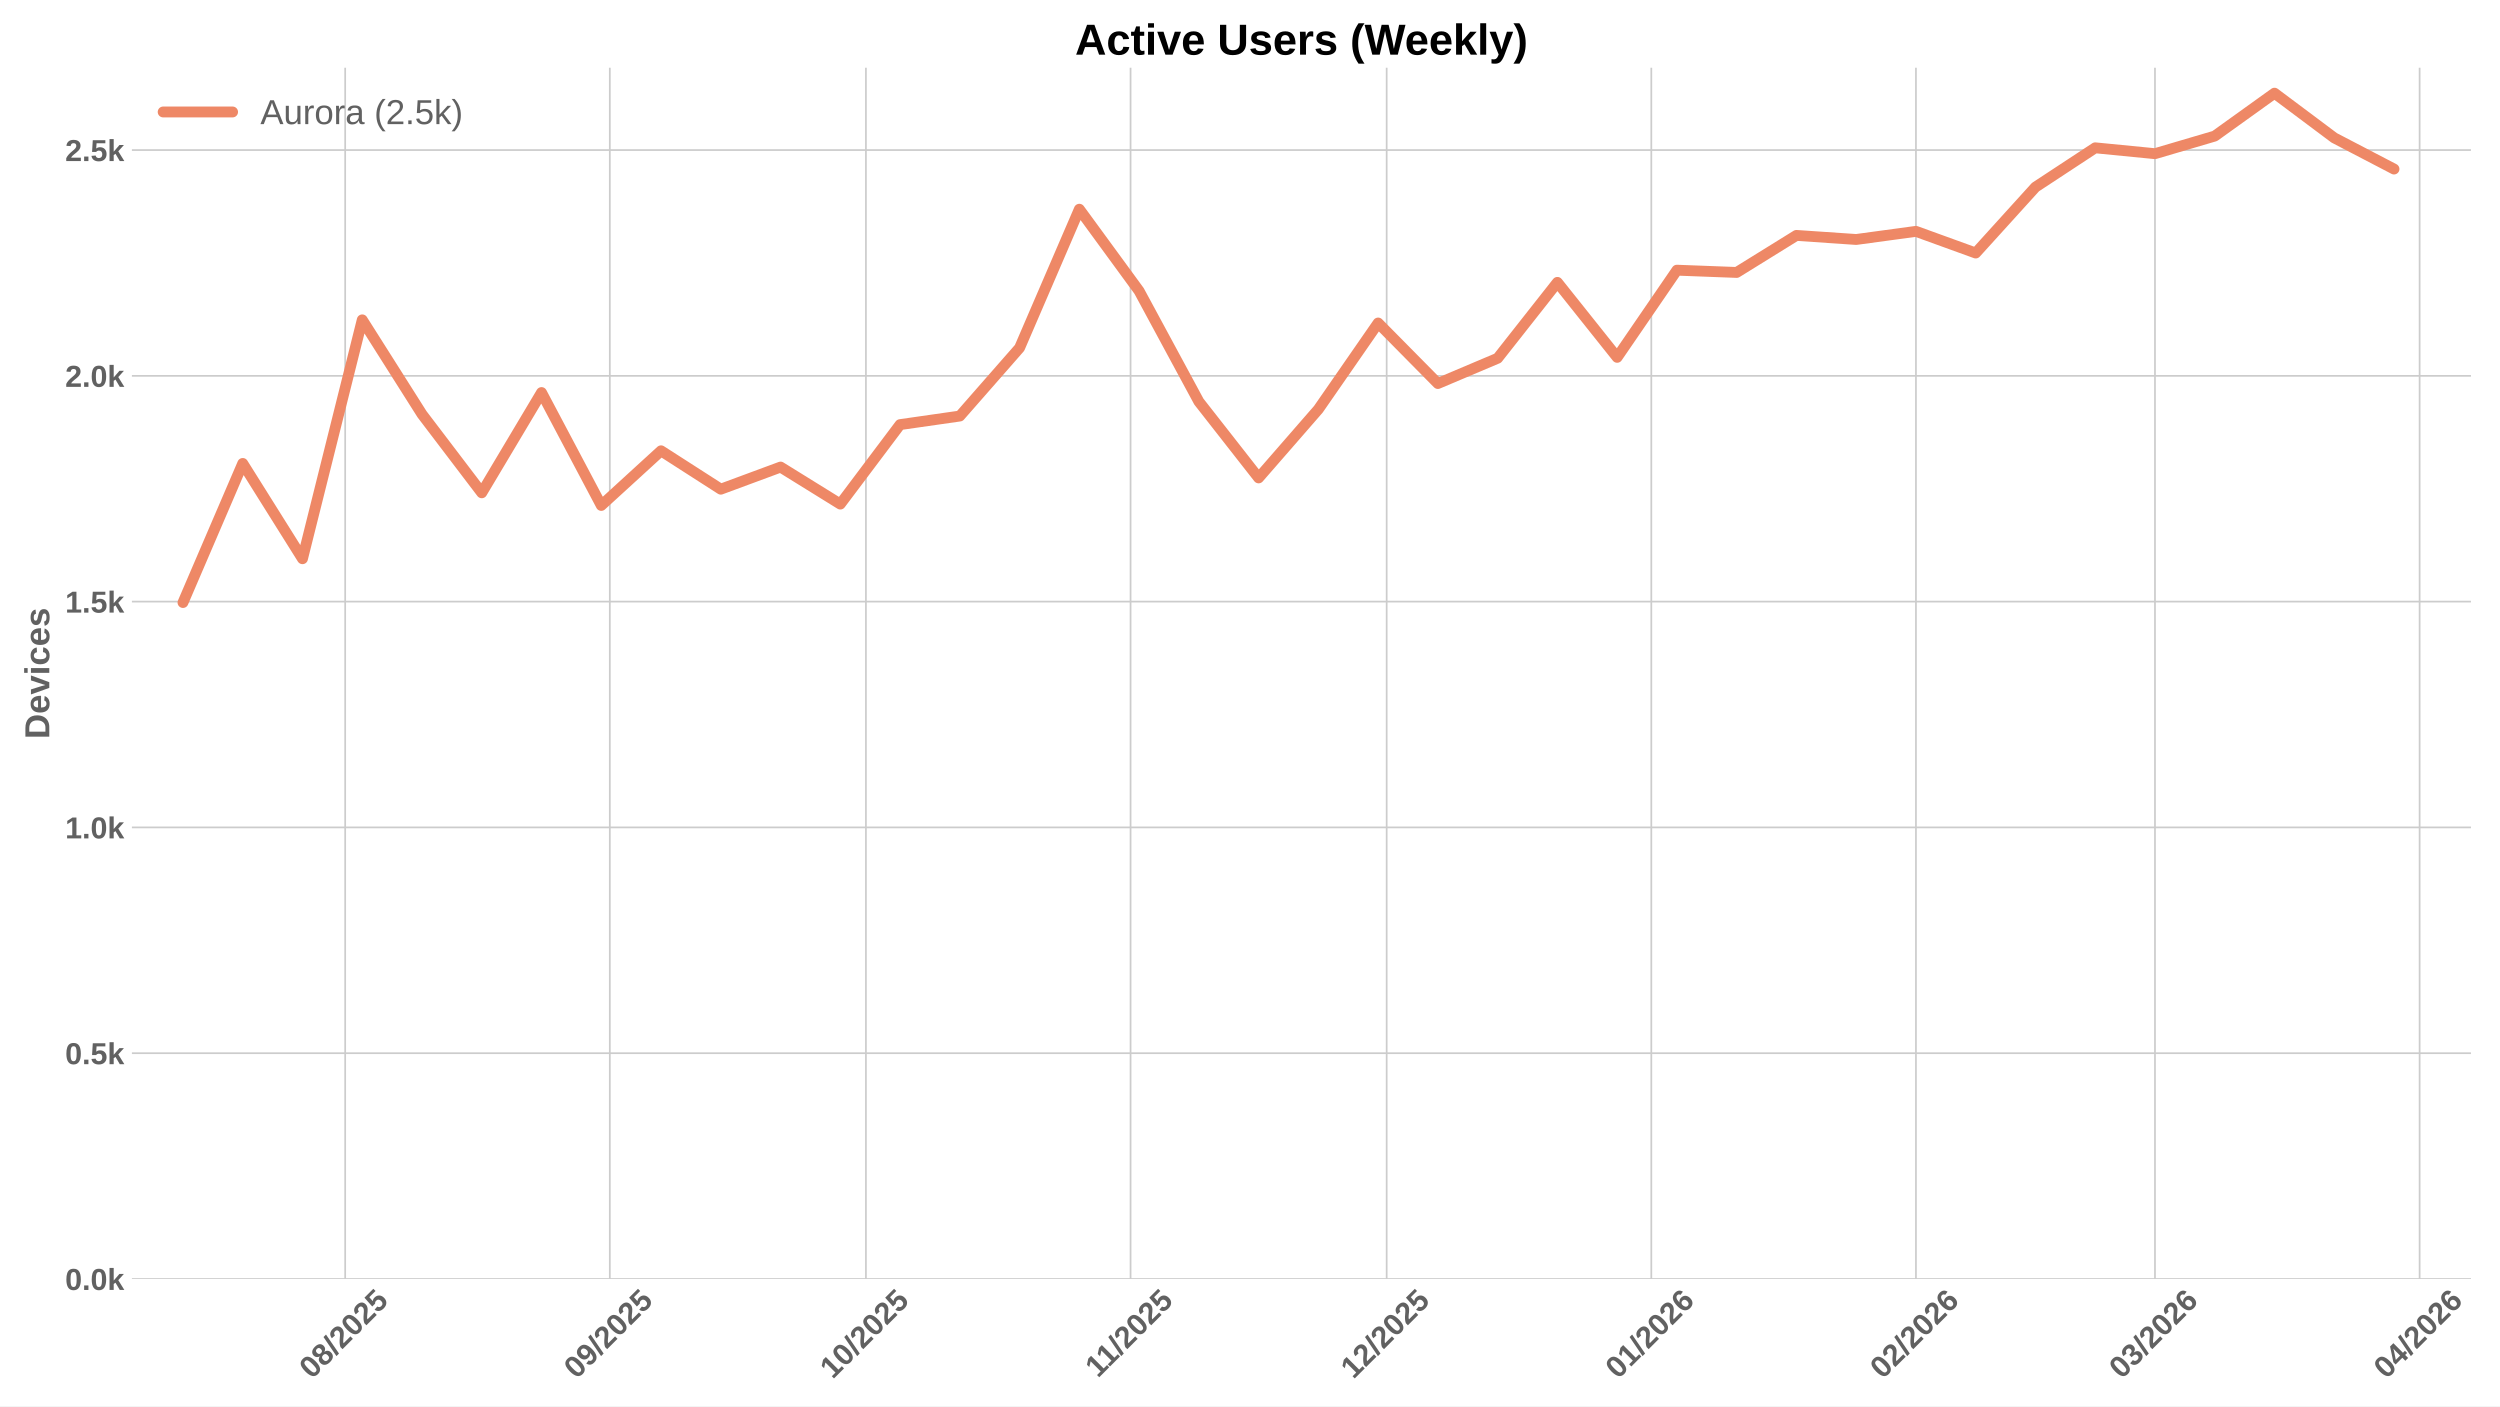
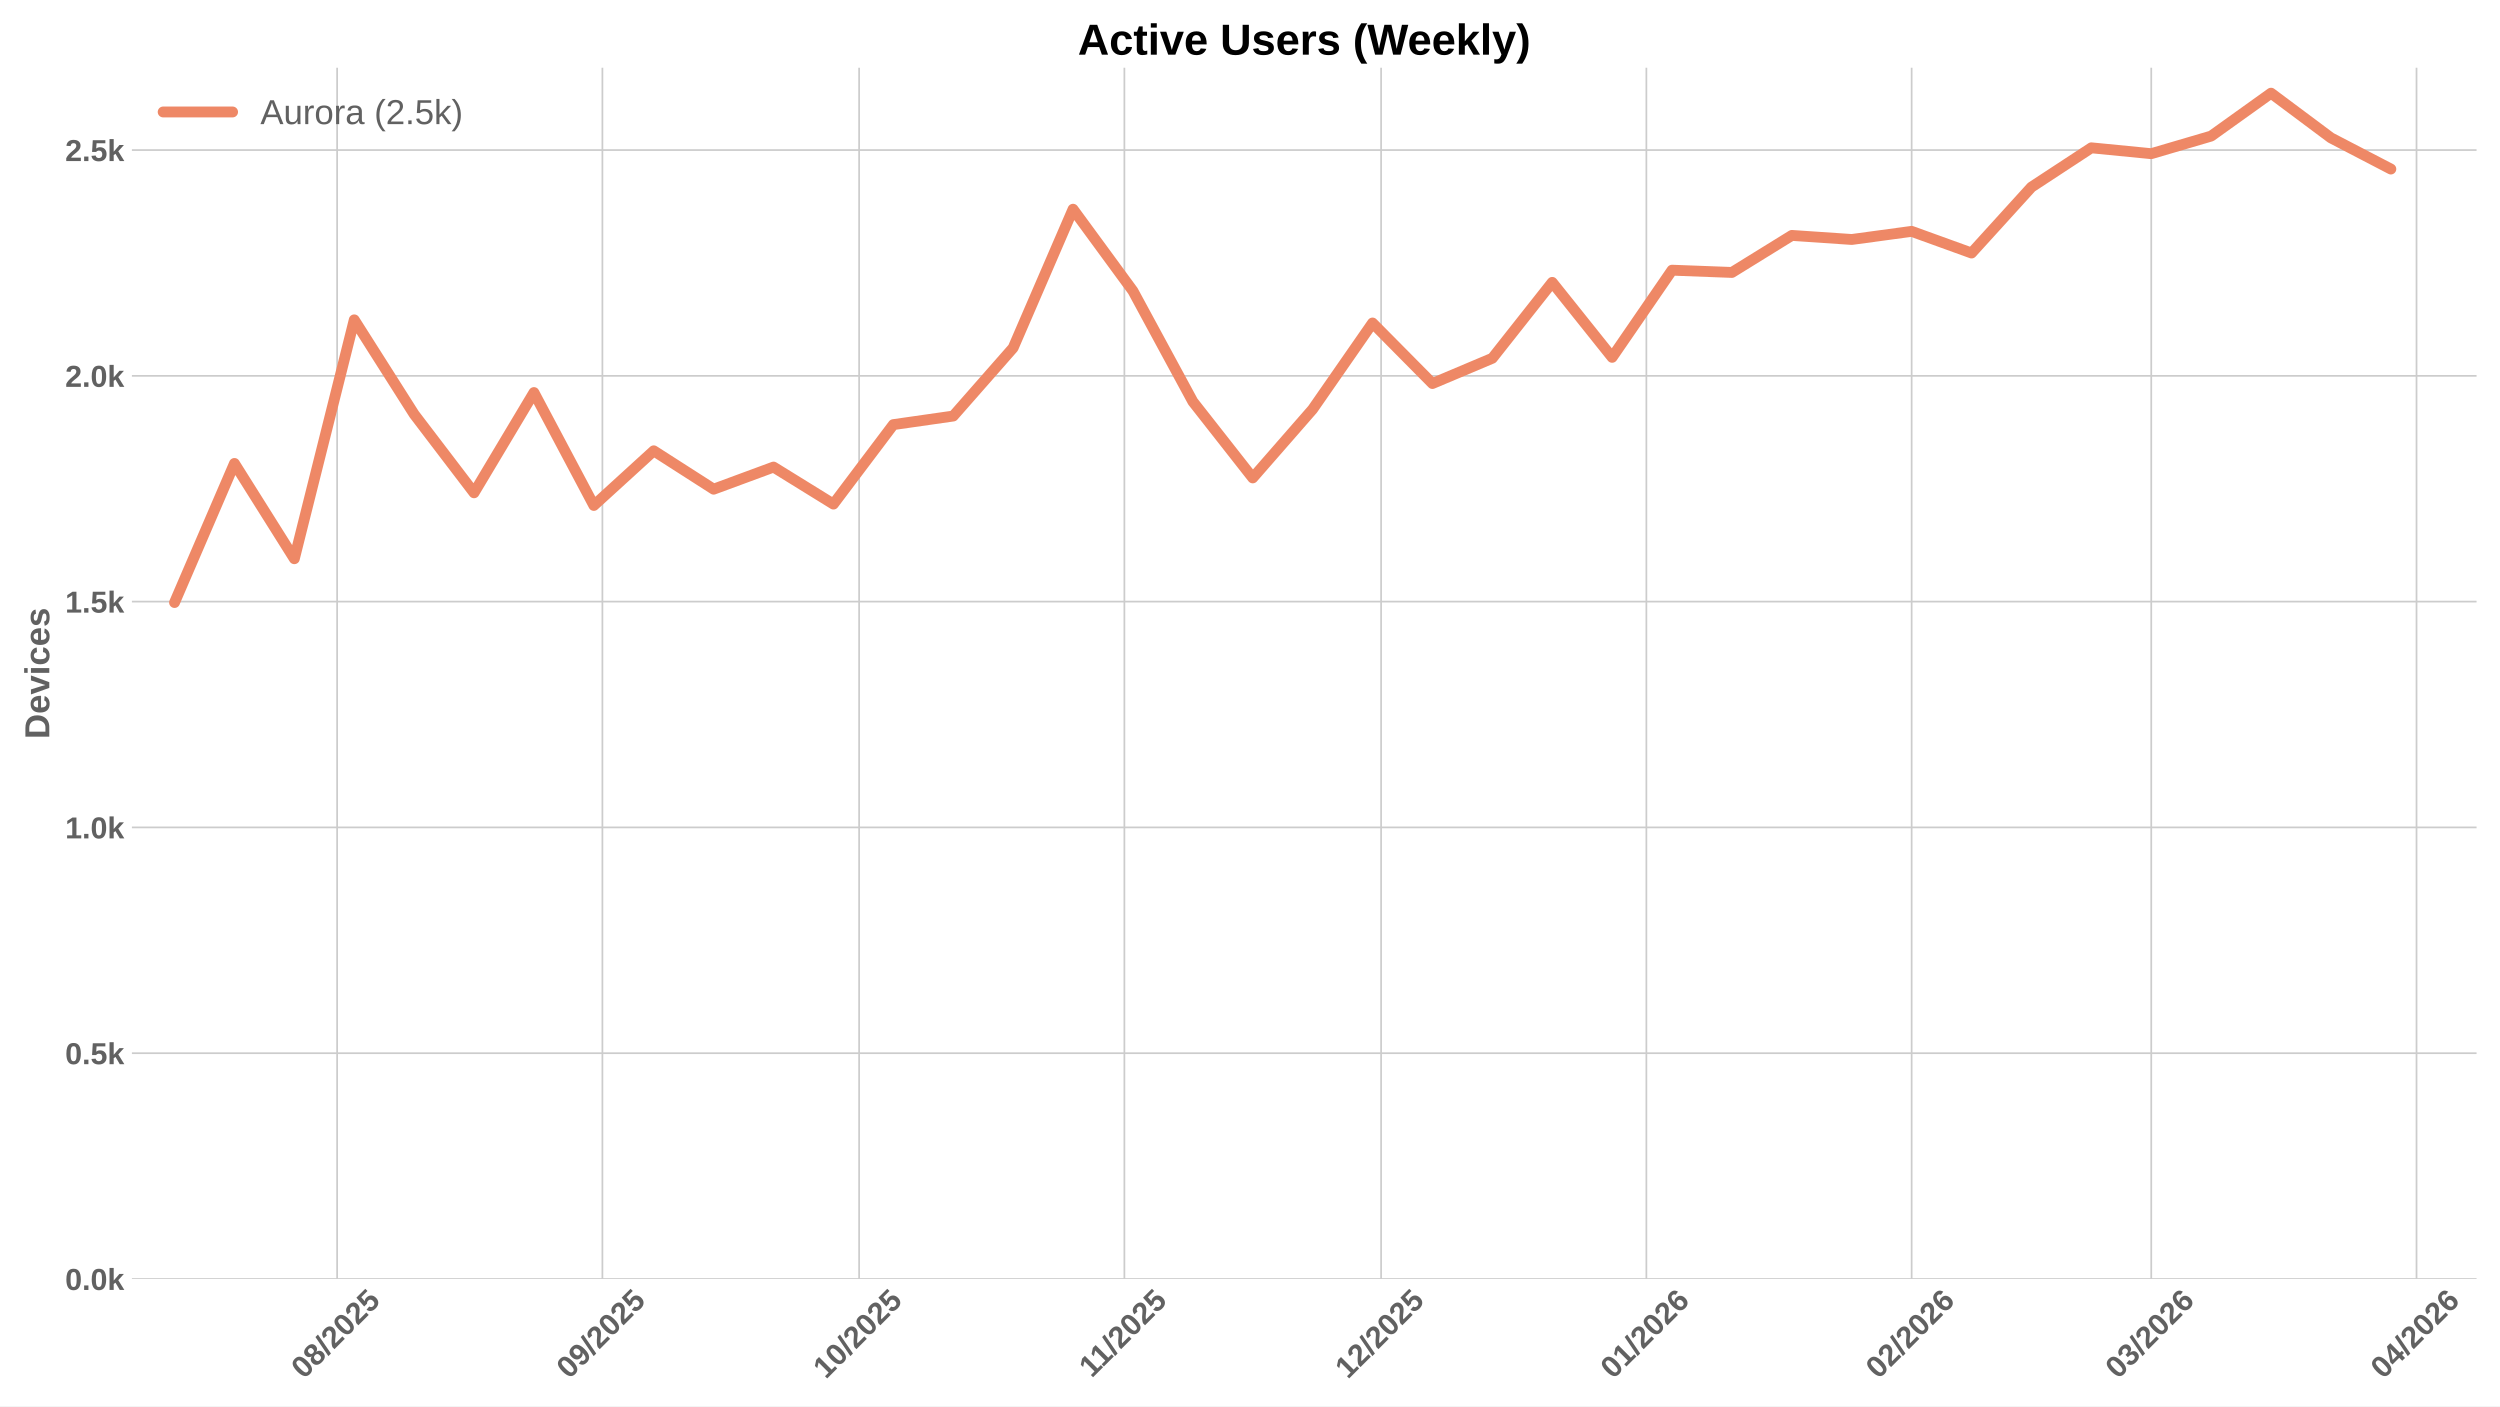
<svg xmlns="http://www.w3.org/2000/svg" xmlns:xlink="http://www.w3.org/1999/xlink" width="1152pt" height="648pt" viewBox="0 0 1152 648" version="1.1">
  <defs>
    <style type="text/css">*{stroke-linejoin: round; stroke-linecap: butt}</style>
  </defs>
  <g id="figure_1">
    <g id="patch_1">
      <path d="M 0 648  L 1152 648  L 1152 0  L 0 0  z " style="fill: #ffffff" />
    </g>
    <g id="axes_1">
      <g id="patch_2">
-         <path d="M 60.78 589.343  L 1138.626 589.343  L 1138.626 31.2  L 60.78 31.2  z " style="fill: #ffffff" />
+         <path d="M 60.78 589.343  L 1141.2 589.343  L 1141.2 31.2  L 60.78 31.2  z " style="fill: #ffffff" />
      </g>
      <g id="matplotlib.axis_1">
        <g id="xtick_1">
          <g id="line2d_1">
-             <path d="M 159.058 589.343  L 159.058 31.2  " clip-path="url(#p9524b7e667)" style="fill: none; stroke: #cccccc; stroke-width: 0.8; stroke-linecap: round" />
+             <path d="M 155.348 589.343  L 155.348 31.2  " clip-path="url(#p1c4b720286)" style="fill: none; stroke: #cccccc; stroke-width: 0.8; stroke-linecap: round" />
          </g>
          <g id="line2d_2" />
          <g id="text_1">
-             <g style="fill: #616161" transform="translate(143.7278 635.7977) rotate(-45) scale(0.14 -0.14)">
+             <g style="fill: #616161" transform="translate(140.0175 635.7977) rotate(-45) scale(0.14 -0.14)">
              <defs>
                <path id="LiberationSans-Bold-30" d="M 3297 2203  Q 3297 1088 2914 512  Q 2531 -63 1766 -63  Q 253 -63 253 2203  Q 253 2994 418 3494  Q 584 3994 915 4231  Q 1247 4469 1791 4469  Q 2572 4469 2934 3903  Q 3297 3338 3297 2203  z M 2416 2203  Q 2416 2813 2356 3150  Q 2297 3488 2165 3634  Q 2034 3781 1784 3781  Q 1519 3781 1383 3632  Q 1247 3484 1189 3148  Q 1131 2813 1131 2203  Q 1131 1600 1192 1261  Q 1253 922 1386 775  Q 1519 628 1772 628  Q 2022 628 2158 783  Q 2294 938 2355 1278  Q 2416 1619 2416 2203  z " transform="scale(0.015625)" />
                <path id="LiberationSans-Bold-38" d="M 3363 1241  Q 3363 622 2953 279  Q 2544 -63 1784 -63  Q 1031 -63 617 278  Q 203 619 203 1234  Q 203 1656 447 1945  Q 691 2234 1100 2303  L 1100 2316  Q 744 2394 525 2669  Q 306 2944 306 3303  Q 306 3844 689 4156  Q 1072 4469 1772 4469  Q 2488 4469 2870 4164  Q 3253 3859 3253 3297  Q 3253 2938 3036 2666  Q 2819 2394 2453 2322  L 2453 2309  Q 2878 2241 3120 1961  Q 3363 1681 3363 1241  z M 2350 3250  Q 2350 3563 2206 3708  Q 2063 3853 1772 3853  Q 1203 3853 1203 3250  Q 1203 2619 1778 2619  Q 2066 2619 2208 2766  Q 2350 2913 2350 3250  z M 2453 1313  Q 2453 2003 1766 2003  Q 1447 2003 1276 1822  Q 1106 1641 1106 1300  Q 1106 913 1275 734  Q 1444 556 1791 556  Q 2131 556 2292 734  Q 2453 913 2453 1313  z " transform="scale(0.015625)" />
                <path id="LiberationSans-Bold-2f" d="M 63 -128  L 972 4638  L 1716 4638  L 822 -128  L 63 -128  z " transform="scale(0.015625)" />
                <path id="LiberationSans-Bold-32" d="M 222 0  L 222 609  Q 394 988 711 1347  Q 1028 1706 1509 2097  Q 1972 2472 2158 2715  Q 2344 2959 2344 3194  Q 2344 3769 1766 3769  Q 1484 3769 1336 3617  Q 1188 3466 1144 3163  L 259 3213  Q 334 3825 717 4147  Q 1100 4469 1759 4469  Q 2472 4469 2853 4144  Q 3234 3819 3234 3231  Q 3234 2922 3112 2672  Q 2991 2422 2800 2211  Q 2609 2000 2376 1815  Q 2144 1631 1925 1456  Q 1706 1281 1526 1103  Q 1347 925 1259 722  L 3303 722  L 3303 0  L 222 0  z " transform="scale(0.015625)" />
                <path id="LiberationSans-Bold-35" d="M 3381 1466  Q 3381 766 2945 351  Q 2509 -63 1750 -63  Q 1088 -63 689 235  Q 291 534 197 1100  L 1075 1172  Q 1144 891 1319 762  Q 1494 634 1759 634  Q 2088 634 2283 843  Q 2478 1053 2478 1447  Q 2478 1794 2293 2001  Q 2109 2209 1778 2209  Q 1413 2209 1181 1925  L 325 1925  L 478 4403  L 3125 4403  L 3125 3750  L 1275 3750  L 1203 2638  Q 1522 2919 2000 2919  Q 2628 2919 3004 2528  Q 3381 2138 3381 1466  z " transform="scale(0.015625)" />
              </defs>
              <use xlink:href="#LiberationSans-Bold-30" />
              <use xlink:href="#LiberationSans-Bold-38" transform="translate(55.61523 0)" />
              <use xlink:href="#LiberationSans-Bold-2f" transform="translate(111.2305 0)" />
              <use xlink:href="#LiberationSans-Bold-32" transform="translate(139.0137 0)" />
              <use xlink:href="#LiberationSans-Bold-30" transform="translate(194.6289 0)" />
              <use xlink:href="#LiberationSans-Bold-32" transform="translate(250.2441 0)" />
              <use xlink:href="#LiberationSans-Bold-35" transform="translate(305.8594 0)" />
            </g>
          </g>
        </g>
        <g id="xtick_2">
          <g id="line2d_3">
-             <path d="M 281.004 589.343  L 281.004 31.2  " clip-path="url(#p9524b7e667)" style="fill: none; stroke: #cccccc; stroke-width: 0.8; stroke-linecap: round" />
+             <path d="M 277.585 589.343  L 277.585 31.2  " clip-path="url(#p1c4b720286)" style="fill: none; stroke: #cccccc; stroke-width: 0.8; stroke-linecap: round" />
          </g>
          <g id="line2d_4" />
          <g id="text_2">
-             <g style="fill: #616161" transform="translate(265.6739 635.7977) rotate(-45) scale(0.14 -0.14)">
+             <g style="fill: #616161" transform="translate(262.2548 635.7977) rotate(-45) scale(0.14 -0.14)">
              <defs>
                <path id="LiberationSans-Bold-39" d="M 3322 2272  Q 3322 1100 2894 518  Q 2466 -63 1678 -63  Q 1097 -63 767 185  Q 438 434 300 972  L 1125 1088  Q 1247 628 1688 628  Q 2056 628 2254 981  Q 2453 1334 2459 2028  Q 2341 1794 2070 1661  Q 1800 1528 1488 1528  Q 906 1528 564 1923  Q 222 2319 222 2994  Q 222 3688 623 4078  Q 1025 4469 1759 4469  Q 2550 4469 2936 3920  Q 3322 3372 3322 2272  z M 2394 2888  Q 2394 3297 2214 3539  Q 2034 3781 1738 3781  Q 1447 3781 1280 3570  Q 1113 3359 1113 2988  Q 1113 2622 1278 2401  Q 1444 2181 1741 2181  Q 2022 2181 2208 2373  Q 2394 2566 2394 2888  z " transform="scale(0.015625)" />
              </defs>
              <use xlink:href="#LiberationSans-Bold-30" />
              <use xlink:href="#LiberationSans-Bold-39" transform="translate(55.61523 0)" />
              <use xlink:href="#LiberationSans-Bold-2f" transform="translate(111.2305 0)" />
              <use xlink:href="#LiberationSans-Bold-32" transform="translate(139.0137 0)" />
              <use xlink:href="#LiberationSans-Bold-30" transform="translate(194.6289 0)" />
              <use xlink:href="#LiberationSans-Bold-32" transform="translate(250.2441 0)" />
              <use xlink:href="#LiberationSans-Bold-35" transform="translate(305.8594 0)" />
            </g>
          </g>
        </g>
        <g id="xtick_3">
          <g id="line2d_5">
-             <path d="M 399.017 589.343  L 399.017 31.2  " clip-path="url(#p9524b7e667)" style="fill: none; stroke: #cccccc; stroke-width: 0.8; stroke-linecap: round" />
+             <path d="M 395.879 589.343  L 395.879 31.2  " clip-path="url(#p1c4b720286)" style="fill: none; stroke: #cccccc; stroke-width: 0.8; stroke-linecap: round" />
          </g>
          <g id="line2d_6" />
          <g id="text_3">
-             <g style="fill: #616161" transform="translate(383.6863 635.7977) rotate(-45) scale(0.14 -0.14)">
+             <g style="fill: #616161" transform="translate(380.5489 635.7977) rotate(-45) scale(0.14 -0.14)">
              <defs>
                <path id="LiberationSans-Bold-31" d="M 403 0  L 403 653  L 1494 653  L 1494 3656  L 438 2997  L 438 3688  L 1541 4403  L 2372 4403  L 2372 653  L 3381 653  L 3381 0  L 403 0  z " transform="scale(0.015625)" />
              </defs>
              <use xlink:href="#LiberationSans-Bold-31" />
              <use xlink:href="#LiberationSans-Bold-30" transform="translate(55.61523 0)" />
              <use xlink:href="#LiberationSans-Bold-2f" transform="translate(111.2305 0)" />
              <use xlink:href="#LiberationSans-Bold-32" transform="translate(139.0137 0)" />
              <use xlink:href="#LiberationSans-Bold-30" transform="translate(194.6289 0)" />
              <use xlink:href="#LiberationSans-Bold-32" transform="translate(250.2441 0)" />
              <use xlink:href="#LiberationSans-Bold-35" transform="translate(305.8594 0)" />
            </g>
          </g>
        </g>
        <g id="xtick_4">
          <g id="line2d_7">
-             <path d="M 520.963 589.343  L 520.963 31.2  " clip-path="url(#p9524b7e667)" style="fill: none; stroke: #cccccc; stroke-width: 0.8; stroke-linecap: round" />
+             <path d="M 518.117 589.343  L 518.117 31.2  " clip-path="url(#p1c4b720286)" style="fill: none; stroke: #cccccc; stroke-width: 0.8; stroke-linecap: round" />
          </g>
          <g id="line2d_8" />
          <g id="text_4">
-             <g style="fill: #616161" transform="translate(505.9046 635.2532) rotate(-45) scale(0.14 -0.14)">
+             <g style="fill: #616161" transform="translate(503.0585 635.2532) rotate(-45) scale(0.14 -0.14)">
              <use xlink:href="#LiberationSans-Bold-31" />
              <use xlink:href="#LiberationSans-Bold-31" transform="translate(50.11523 0)" />
              <use xlink:href="#LiberationSans-Bold-2f" transform="translate(105.7305 0)" />
              <use xlink:href="#LiberationSans-Bold-32" transform="translate(133.5137 0)" />
              <use xlink:href="#LiberationSans-Bold-30" transform="translate(189.1289 0)" />
              <use xlink:href="#LiberationSans-Bold-32" transform="translate(244.7441 0)" />
              <use xlink:href="#LiberationSans-Bold-35" transform="translate(300.3594 0)" />
            </g>
          </g>
        </g>
        <g id="xtick_5">
          <g id="line2d_9">
-             <path d="M 638.975 589.343  L 638.975 31.2  " clip-path="url(#p9524b7e667)" style="fill: none; stroke: #cccccc; stroke-width: 0.8; stroke-linecap: round" />
+             <path d="M 636.411 589.343  L 636.411 31.2  " clip-path="url(#p1c4b720286)" style="fill: none; stroke: #cccccc; stroke-width: 0.8; stroke-linecap: round" />
          </g>
          <g id="line2d_10" />
          <g id="text_5">
-             <g style="fill: #616161" transform="translate(623.6447 635.7977) rotate(-45) scale(0.14 -0.14)">
+             <g style="fill: #616161" transform="translate(621.0804 635.7977) rotate(-45) scale(0.14 -0.14)">
              <use xlink:href="#LiberationSans-Bold-31" />
              <use xlink:href="#LiberationSans-Bold-32" transform="translate(55.61523 0)" />
              <use xlink:href="#LiberationSans-Bold-2f" transform="translate(111.2305 0)" />
              <use xlink:href="#LiberationSans-Bold-32" transform="translate(139.0137 0)" />
              <use xlink:href="#LiberationSans-Bold-30" transform="translate(194.6289 0)" />
              <use xlink:href="#LiberationSans-Bold-32" transform="translate(250.2441 0)" />
              <use xlink:href="#LiberationSans-Bold-35" transform="translate(305.8594 0)" />
            </g>
          </g>
        </g>
        <g id="xtick_6">
          <g id="line2d_11">
-             <path d="M 760.921 589.343  L 760.921 31.2  " clip-path="url(#p9524b7e667)" style="fill: none; stroke: #cccccc; stroke-width: 0.8; stroke-linecap: round" />
+             <path d="M 758.648 589.343  L 758.648 31.2  " clip-path="url(#p1c4b720286)" style="fill: none; stroke: #cccccc; stroke-width: 0.8; stroke-linecap: round" />
          </g>
          <g id="line2d_12" />
          <g id="text_6">
-             <g style="fill: #616161" transform="translate(745.5909 635.7977) rotate(-45) scale(0.14 -0.14)">
+             <g style="fill: #616161" transform="translate(743.3177 635.7977) rotate(-45) scale(0.14 -0.14)">
              <defs>
                <path id="LiberationSans-Bold-36" d="M 3328 1441  Q 3328 738 2934 337  Q 2541 -63 1847 -63  Q 1069 -63 651 482  Q 234 1028 234 2100  Q 234 3278 657 3873  Q 1081 4469 1869 4469  Q 2428 4469 2751 4222  Q 3075 3975 3209 3456  L 2381 3341  Q 2263 3775 1850 3775  Q 1497 3775 1295 3422  Q 1094 3069 1094 2350  Q 1234 2584 1484 2709  Q 1734 2834 2050 2834  Q 2641 2834 2984 2459  Q 3328 2084 3328 1441  z M 2447 1416  Q 2447 1791 2273 1989  Q 2100 2188 1797 2188  Q 1506 2188 1331 2002  Q 1156 1816 1156 1509  Q 1156 1125 1339 873  Q 1522 622 1819 622  Q 2116 622 2281 833  Q 2447 1044 2447 1416  z " transform="scale(0.015625)" />
              </defs>
              <use xlink:href="#LiberationSans-Bold-30" />
              <use xlink:href="#LiberationSans-Bold-31" transform="translate(55.61523 0)" />
              <use xlink:href="#LiberationSans-Bold-2f" transform="translate(111.2305 0)" />
              <use xlink:href="#LiberationSans-Bold-32" transform="translate(139.0137 0)" />
              <use xlink:href="#LiberationSans-Bold-30" transform="translate(194.6289 0)" />
              <use xlink:href="#LiberationSans-Bold-32" transform="translate(250.2441 0)" />
              <use xlink:href="#LiberationSans-Bold-36" transform="translate(305.8594 0)" />
            </g>
          </g>
        </g>
        <g id="xtick_7">
          <g id="line2d_13">
-             <path d="M 882.867 589.343  L 882.867 31.2  " clip-path="url(#p9524b7e667)" style="fill: none; stroke: #cccccc; stroke-width: 0.8; stroke-linecap: round" />
+             <path d="M 880.885 589.343  L 880.885 31.2  " clip-path="url(#p1c4b720286)" style="fill: none; stroke: #cccccc; stroke-width: 0.8; stroke-linecap: round" />
          </g>
          <g id="line2d_14" />
          <g id="text_7">
-             <g style="fill: #616161" transform="translate(867.537 635.7977) rotate(-45) scale(0.14 -0.14)">
+             <g style="fill: #616161" transform="translate(865.555 635.7977) rotate(-45) scale(0.14 -0.14)">
              <use xlink:href="#LiberationSans-Bold-30" />
              <use xlink:href="#LiberationSans-Bold-32" transform="translate(55.61523 0)" />
              <use xlink:href="#LiberationSans-Bold-2f" transform="translate(111.2305 0)" />
              <use xlink:href="#LiberationSans-Bold-32" transform="translate(139.0137 0)" />
              <use xlink:href="#LiberationSans-Bold-30" transform="translate(194.6289 0)" />
              <use xlink:href="#LiberationSans-Bold-32" transform="translate(250.2441 0)" />
              <use xlink:href="#LiberationSans-Bold-36" transform="translate(305.8594 0)" />
            </g>
          </g>
        </g>
        <g id="xtick_8">
          <g id="line2d_15">
-             <path d="M 993.012 589.343  L 993.012 31.2  " clip-path="url(#p9524b7e667)" style="fill: none; stroke: #cccccc; stroke-width: 0.8; stroke-linecap: round" />
+             <path d="M 991.293 589.343  L 991.293 31.2  " clip-path="url(#p1c4b720286)" style="fill: none; stroke: #cccccc; stroke-width: 0.8; stroke-linecap: round" />
          </g>
          <g id="line2d_16" />
          <g id="text_8">
-             <g style="fill: #616161" transform="translate(977.6818 635.7977) rotate(-45) scale(0.14 -0.14)">
+             <g style="fill: #616161" transform="translate(975.9629 635.7977) rotate(-45) scale(0.14 -0.14)">
              <defs>
                <path id="LiberationSans-Bold-33" d="M 3328 1222  Q 3328 603 2922 265  Q 2516 -72 1766 -72  Q 1056 -72 637 254  Q 219 581 147 1197  L 1041 1275  Q 1125 641 1763 641  Q 2078 641 2253 797  Q 2428 953 2428 1275  Q 2428 1569 2215 1725  Q 2003 1881 1584 1881  L 1278 1881  L 1278 2591  L 1566 2591  Q 1944 2591 2134 2745  Q 2325 2900 2325 3188  Q 2325 3459 2173 3614  Q 2022 3769 1731 3769  Q 1459 3769 1292 3619  Q 1125 3469 1100 3194  L 222 3256  Q 291 3825 694 4147  Q 1097 4469 1747 4469  Q 2438 4469 2827 4158  Q 3216 3847 3216 3297  Q 3216 2884 2973 2618  Q 2731 2353 2275 2266  L 2275 2253  Q 2781 2194 3054 1920  Q 3328 1647 3328 1222  z " transform="scale(0.015625)" />
              </defs>
              <use xlink:href="#LiberationSans-Bold-30" />
              <use xlink:href="#LiberationSans-Bold-33" transform="translate(55.61523 0)" />
              <use xlink:href="#LiberationSans-Bold-2f" transform="translate(111.2305 0)" />
              <use xlink:href="#LiberationSans-Bold-32" transform="translate(139.0137 0)" />
              <use xlink:href="#LiberationSans-Bold-30" transform="translate(194.6289 0)" />
              <use xlink:href="#LiberationSans-Bold-32" transform="translate(250.2441 0)" />
              <use xlink:href="#LiberationSans-Bold-36" transform="translate(305.8594 0)" />
            </g>
          </g>
        </g>
        <g id="xtick_9">
          <g id="line2d_17">
-             <path d="M 1114.958 589.343  L 1114.958 31.2  " clip-path="url(#p9524b7e667)" style="fill: none; stroke: #cccccc; stroke-width: 0.8; stroke-linecap: round" />
+             <path d="M 1113.53 589.343  L 1113.53 31.2  " clip-path="url(#p1c4b720286)" style="fill: none; stroke: #cccccc; stroke-width: 0.8; stroke-linecap: round" />
          </g>
          <g id="line2d_18" />
          <g id="text_9">
-             <g style="fill: #616161" transform="translate(1099.628 635.7977) rotate(-45) scale(0.14 -0.14)">
+             <g style="fill: #616161" transform="translate(1098.2 635.7977) rotate(-45) scale(0.14 -0.14)">
              <defs>
                <path id="LiberationSans-Bold-34" d="M 2938 897  L 2938 0  L 2100 0  L 2100 897  L 97 897  L 97 1556  L 1956 4403  L 2938 4403  L 2938 1550  L 3525 1550  L 3525 897  L 2938 897  z M 2100 2991  Q 2100 3159 2111 3356  Q 2122 3553 2128 3609  Q 2047 3434 1834 3103  L 813 1550  L 2100 1550  L 2100 2991  z " transform="scale(0.015625)" />
              </defs>
              <use xlink:href="#LiberationSans-Bold-30" />
              <use xlink:href="#LiberationSans-Bold-34" transform="translate(55.61523 0)" />
              <use xlink:href="#LiberationSans-Bold-2f" transform="translate(111.2305 0)" />
              <use xlink:href="#LiberationSans-Bold-32" transform="translate(139.0137 0)" />
              <use xlink:href="#LiberationSans-Bold-30" transform="translate(194.6289 0)" />
              <use xlink:href="#LiberationSans-Bold-32" transform="translate(250.2441 0)" />
              <use xlink:href="#LiberationSans-Bold-36" transform="translate(305.8594 0)" />
            </g>
          </g>
        </g>
      </g>
      <g id="matplotlib.axis_2">
        <g id="ytick_1">
          <g id="line2d_19">
-             <path d="M 60.78 589.343  L 1138.626 589.343  " clip-path="url(#p9524b7e667)" style="fill: none; stroke: #cccccc; stroke-width: 0.8; stroke-linecap: round" />
+             <path d="M 60.78 589.343  L 1141.2 589.343  " clip-path="url(#p1c4b720286)" style="fill: none; stroke: #cccccc; stroke-width: 0.8; stroke-linecap: round" />
          </g>
          <g id="line2d_20" />
          <g id="text_10">
            <g style="fill: #616161" transform="translate(30.03469 594.416) scale(0.14 -0.14)">
              <defs>
                <path id="LiberationSans-Bold-2e" d="M 434 0  L 434 953  L 1338 953  L 1338 0  L 434 0  z " transform="scale(0.015625)" />
                <path id="LiberationSans-Bold-6b" d="M 2606 0  L 1703 1531  L 1325 1269  L 1325 0  L 447 0  L 447 4638  L 1325 4638  L 1325 1981  L 2531 3381  L 3475 3381  L 2288 2063  L 3566 0  L 2606 0  z " transform="scale(0.015625)" />
              </defs>
              <use xlink:href="#LiberationSans-Bold-30" />
              <use xlink:href="#LiberationSans-Bold-2e" transform="translate(55.61523 0)" />
              <use xlink:href="#LiberationSans-Bold-30" transform="translate(83.39844 0)" />
              <use xlink:href="#LiberationSans-Bold-6b" transform="translate(139.0137 0)" />
            </g>
          </g>
        </g>
        <g id="ytick_2">
          <g id="line2d_21">
-             <path d="M 60.78 485.305  L 1138.626 485.305  " clip-path="url(#p9524b7e667)" style="fill: none; stroke: #cccccc; stroke-width: 0.8; stroke-linecap: round" />
+             <path d="M 60.78 485.305  L 1141.2 485.305  " clip-path="url(#p1c4b720286)" style="fill: none; stroke: #cccccc; stroke-width: 0.8; stroke-linecap: round" />
          </g>
          <g id="line2d_22" />
          <g id="text_11">
            <g style="fill: #616161" transform="translate(30.03469 490.378) scale(0.14 -0.14)">
              <use xlink:href="#LiberationSans-Bold-30" />
              <use xlink:href="#LiberationSans-Bold-2e" transform="translate(55.61523 0)" />
              <use xlink:href="#LiberationSans-Bold-35" transform="translate(83.39844 0)" />
              <use xlink:href="#LiberationSans-Bold-6b" transform="translate(139.0137 0)" />
            </g>
          </g>
        </g>
        <g id="ytick_3">
          <g id="line2d_23">
-             <path d="M 60.78 381.267  L 1138.626 381.267  " clip-path="url(#p9524b7e667)" style="fill: none; stroke: #cccccc; stroke-width: 0.8; stroke-linecap: round" />
+             <path d="M 60.78 381.267  L 1141.2 381.267  " clip-path="url(#p1c4b720286)" style="fill: none; stroke: #cccccc; stroke-width: 0.8; stroke-linecap: round" />
          </g>
          <g id="line2d_24" />
          <g id="text_12">
            <g style="fill: #616161" transform="translate(30.03469 386.34) scale(0.14 -0.14)">
              <use xlink:href="#LiberationSans-Bold-31" />
              <use xlink:href="#LiberationSans-Bold-2e" transform="translate(55.61523 0)" />
              <use xlink:href="#LiberationSans-Bold-30" transform="translate(83.39844 0)" />
              <use xlink:href="#LiberationSans-Bold-6b" transform="translate(139.0137 0)" />
            </g>
          </g>
        </g>
        <g id="ytick_4">
          <g id="line2d_25">
-             <path d="M 60.78 277.229  L 1138.626 277.229  " clip-path="url(#p9524b7e667)" style="fill: none; stroke: #cccccc; stroke-width: 0.8; stroke-linecap: round" />
+             <path d="M 60.78 277.229  L 1141.2 277.229  " clip-path="url(#p1c4b720286)" style="fill: none; stroke: #cccccc; stroke-width: 0.8; stroke-linecap: round" />
          </g>
          <g id="line2d_26" />
          <g id="text_13">
            <g style="fill: #616161" transform="translate(30.03469 282.3019) scale(0.14 -0.14)">
              <use xlink:href="#LiberationSans-Bold-31" />
              <use xlink:href="#LiberationSans-Bold-2e" transform="translate(55.61523 0)" />
              <use xlink:href="#LiberationSans-Bold-35" transform="translate(83.39844 0)" />
              <use xlink:href="#LiberationSans-Bold-6b" transform="translate(139.0137 0)" />
            </g>
          </g>
        </g>
        <g id="ytick_5">
          <g id="line2d_27">
-             <path d="M 60.78 173.191  L 1138.626 173.191  " clip-path="url(#p9524b7e667)" style="fill: none; stroke: #cccccc; stroke-width: 0.8; stroke-linecap: round" />
+             <path d="M 60.78 173.191  L 1141.2 173.191  " clip-path="url(#p1c4b720286)" style="fill: none; stroke: #cccccc; stroke-width: 0.8; stroke-linecap: round" />
          </g>
          <g id="line2d_28" />
          <g id="text_14">
            <g style="fill: #616161" transform="translate(30.03469 178.2639) scale(0.14 -0.14)">
              <use xlink:href="#LiberationSans-Bold-32" />
              <use xlink:href="#LiberationSans-Bold-2e" transform="translate(55.61523 0)" />
              <use xlink:href="#LiberationSans-Bold-30" transform="translate(83.39844 0)" />
              <use xlink:href="#LiberationSans-Bold-6b" transform="translate(139.0137 0)" />
            </g>
          </g>
        </g>
        <g id="ytick_6">
          <g id="line2d_29">
-             <path d="M 60.78 69.153  L 1138.626 69.153  " clip-path="url(#p9524b7e667)" style="fill: none; stroke: #cccccc; stroke-width: 0.8; stroke-linecap: round" />
+             <path d="M 60.78 69.153  L 1141.2 69.153  " clip-path="url(#p1c4b720286)" style="fill: none; stroke: #cccccc; stroke-width: 0.8; stroke-linecap: round" />
          </g>
          <g id="line2d_30" />
          <g id="text_15">
            <g style="fill: #616161" transform="translate(30.03469 74.22588) scale(0.14 -0.14)">
              <use xlink:href="#LiberationSans-Bold-32" />
              <use xlink:href="#LiberationSans-Bold-2e" transform="translate(55.61523 0)" />
              <use xlink:href="#LiberationSans-Bold-35" transform="translate(83.39844 0)" />
              <use xlink:href="#LiberationSans-Bold-6b" transform="translate(139.0137 0)" />
            </g>
          </g>
        </g>
        <g id="text_16">
          <g style="fill: #616161" transform="translate(22.71469 340.5153) rotate(-90) scale(0.16 -0.16)">
            <defs>
              <path id="LiberationSans-Bold-44" d="M 4353 2234  Q 4353 1553 4086 1045  Q 3819 538 3330 269  Q 2841 0 2209 0  L 428 0  L 428 4403  L 2022 4403  Q 3134 4403 3743 3842  Q 4353 3281 4353 2234  z M 3425 2234  Q 3425 2944 3056 3317  Q 2688 3691 2003 3691  L 1350 3691  L 1350 713  L 2131 713  Q 2725 713 3075 1122  Q 3425 1531 3425 2234  z " transform="scale(0.015625)" />
              <path id="LiberationSans-Bold-65" d="M 1831 -63  Q 1069 -63 659 389  Q 250 841 250 1706  Q 250 2544 665 2994  Q 1081 3444 1844 3444  Q 2572 3444 2956 2961  Q 3341 2478 3341 1547  L 3341 1522  L 1172 1522  Q 1172 1028 1355 776  Q 1538 525 1875 525  Q 2341 525 2463 928  L 3291 856  Q 2931 -63 1831 -63  z M 1831 2891  Q 1522 2891 1355 2675  Q 1188 2459 1178 2072  L 2491 2072  Q 2466 2481 2294 2686  Q 2122 2891 1831 2891  z " transform="scale(0.015625)" />
              <path id="LiberationSans-Bold-76" d="M 2284 0  L 1234 0  L 25 3381  L 953 3381  L 1544 1491  Q 1591 1334 1766 709  Q 1797 838 1894 1159  Q 1991 1481 2613 3381  L 3531 3381  L 2284 0  z " transform="scale(0.015625)" />
              <path id="LiberationSans-Bold-69" d="M 447 3991  L 447 4638  L 1325 4638  L 1325 3991  L 447 3991  z M 447 0  L 447 3381  L 1325 3381  L 1325 0  L 447 0  z " transform="scale(0.015625)" />
              <path id="LiberationSans-Bold-63" d="M 1856 -63  Q 1088 -63 669 395  Q 250 853 250 1672  Q 250 2509 672 2976  Q 1094 3444 1869 3444  Q 2466 3444 2856 3144  Q 3247 2844 3347 2316  L 2463 2272  Q 2425 2531 2275 2686  Q 2125 2841 1850 2841  Q 1172 2841 1172 1706  Q 1172 538 1863 538  Q 2113 538 2281 695  Q 2450 853 2491 1166  L 3372 1125  Q 3325 778 3123 506  Q 2922 234 2594 85  Q 2266 -63 1856 -63  z " transform="scale(0.015625)" />
              <path id="LiberationSans-Bold-73" d="M 3297 988  Q 3297 497 2895 217  Q 2494 -63 1784 -63  Q 1088 -63 717 157  Q 347 378 225 844  L 997 959  Q 1063 719 1223 619  Q 1384 519 1784 519  Q 2153 519 2322 612  Q 2491 706 2491 906  Q 2491 1069 2355 1164  Q 2219 1259 1894 1325  Q 1150 1472 890 1598  Q 631 1725 495 1926  Q 359 2128 359 2422  Q 359 2906 732 3176  Q 1106 3447 1791 3447  Q 2394 3447 2761 3212  Q 3128 2978 3219 2534  L 2441 2453  Q 2403 2659 2256 2761  Q 2109 2863 1791 2863  Q 1478 2863 1322 2783  Q 1166 2703 1166 2516  Q 1166 2369 1286 2283  Q 1406 2197 1691 2141  Q 2088 2059 2395 1973  Q 2703 1888 2889 1769  Q 3075 1650 3186 1464  Q 3297 1278 3297 988  z " transform="scale(0.015625)" />
            </defs>
            <use xlink:href="#LiberationSans-Bold-44" />
            <use xlink:href="#LiberationSans-Bold-65" transform="translate(72.2168 0)" />
            <use xlink:href="#LiberationSans-Bold-76" transform="translate(127.832 0)" />
            <use xlink:href="#LiberationSans-Bold-69" transform="translate(183.4473 0)" />
            <use xlink:href="#LiberationSans-Bold-63" transform="translate(211.2305 0)" />
            <use xlink:href="#LiberationSans-Bold-65" transform="translate(266.8457 0)" />
            <use xlink:href="#LiberationSans-Bold-73" transform="translate(322.4609 0)" />
          </g>
        </g>
      </g>
      <g id="line2d_31">
-         <path d="M 84.317 277.645  L 111.853 213.558  L 139.389 257.462  L 166.926 147.39  L 194.462 190.878  L 221.998 227.083  L 249.534 180.89  L 277.07 232.909  L 304.607 207.732  L 332.143 225.418  L 359.679 215.222  L 387.215 232.285  L 414.752 195.663  L 442.288 191.71  L 469.824 160.29  L 497.36 96.411  L 524.896 134.073  L 552.433 185.051  L 579.969 220.216  L 607.505 188.589  L 635.041 148.846  L 662.578 176.728  L 690.114 165.076  L 717.65 130.119  L 745.186 164.66  L 772.722 124.501  L 800.259 125.542  L 827.795 108.479  L 855.331 110.352  L 882.867 106.607  L 910.403 116.594  L 937.94 86.215  L 965.476 68.113  L 993.012 70.818  L 1020.548 62.703  L 1048.085 42.935  L 1075.621 63.535  L 1103.157 77.892  " clip-path="url(#p9524b7e667)" style="fill: none; stroke: #ee8866; stroke-width: 5; stroke-linecap: round" />
+         <path d="M 80.428 277.645  L 108.03 213.558  L 135.632 257.462  L 163.234 147.39  L 190.836 190.878  L 218.438 227.083  L 246.04 180.89  L 273.642 232.909  L 301.244 207.732  L 328.846 225.418  L 356.448 215.222  L 384.05 232.285  L 411.652 195.663  L 439.254 191.71  L 466.856 160.29  L 494.458 96.411  L 522.06 134.073  L 549.662 185.051  L 577.264 220.216  L 604.866 188.589  L 632.468 148.846  L 660.07 176.728  L 687.671 165.076  L 715.273 130.119  L 742.875 164.66  L 770.477 124.501  L 798.079 125.542  L 825.681 108.479  L 853.283 110.352  L 880.885 106.607  L 908.487 116.594  L 936.089 86.215  L 963.691 68.113  L 991.293 70.818  L 1018.895 62.703  L 1046.497 42.935  L 1074.099 63.535  L 1101.701 77.892  " clip-path="url(#p1c4b720286)" style="fill: none; stroke: #ee8866; stroke-width: 5; stroke-linecap: round" />
      </g>
      <g id="patch_3">
        <path d="M 60.78 589.343  L 60.78 31.2  " style="fill: none" />
      </g>
      <g id="patch_4">
-         <path d="M 1138.626 589.343  L 1138.626 31.2  " style="fill: none" />
+         <path d="M 1141.2 589.343  L 1141.2 31.2  " style="fill: none" />
      </g>
      <g id="patch_5">
-         <path d="M 60.78 589.343  L 1138.626 589.343  " style="fill: none" />
+         <path d="M 60.78 589.343  L 1141.2 589.343  " style="fill: none" />
      </g>
      <g id="patch_6">
-         <path d="M 60.78 31.2  L 1138.626 31.2  " style="fill: none" />
+         <path d="M 60.78 31.2  L 1141.2 31.2  " style="fill: none" />
      </g>
      <g id="text_17">
-         <g transform="translate(495.3922 25.2) scale(0.2 -0.2)">
+         <g transform="translate(496.6791 25.2) scale(0.2 -0.2)">
          <defs>
            <path id="LiberationSans-Bold-41" d="M 3541 0  L 3150 1125  L 1472 1125  L 1081 0  L 159 0  L 1766 4403  L 2853 4403  L 4453 0  L 3541 0  z M 2309 3725  L 2291 3656  Q 2259 3544 2215 3400  Q 2172 3256 1678 1819  L 2944 1819  L 2509 3084  L 2375 3509  L 2309 3725  z " transform="scale(0.015625)" />
            <path id="LiberationSans-Bold-74" d="M 1313 -56  Q 925 -56 715 155  Q 506 366 506 794  L 506 2788  L 78 2788  L 78 3381  L 550 3381  L 825 4175  L 1375 4175  L 1375 3381  L 2016 3381  L 2016 2788  L 1375 2788  L 1375 1031  Q 1375 784 1469 667  Q 1563 550 1759 550  Q 1863 550 2053 594  L 2053 50  Q 1728 -56 1313 -56  z " transform="scale(0.015625)" />
            <path id="LiberationSans-Bold-20" transform="scale(0.015625)" />
            <path id="LiberationSans-Bold-55" d="M 2259 -63  Q 1350 -63 867 381  Q 384 825 384 1650  L 384 4403  L 1306 4403  L 1306 1722  Q 1306 1200 1554 929  Q 1803 659 2284 659  Q 2778 659 3043 942  Q 3309 1225 3309 1753  L 3309 4403  L 4231 4403  L 4231 1697  Q 4231 859 3714 398  Q 3197 -63 2259 -63  z " transform="scale(0.015625)" />
            <path id="LiberationSans-Bold-72" d="M 447 0  L 447 2588  Q 447 2866 439 3052  Q 431 3238 422 3381  L 1259 3381  Q 1269 3325 1284 3039  Q 1300 2753 1300 2659  L 1313 2659  Q 1441 3016 1541 3161  Q 1641 3306 1778 3376  Q 1916 3447 2122 3447  Q 2291 3447 2394 3400  L 2394 2666  Q 2181 2713 2019 2713  Q 1691 2713 1508 2447  Q 1325 2181 1325 1659  L 1325 0  L 447 0  z " transform="scale(0.015625)" />
            <path id="LiberationSans-Bold-28" d="M 1247 -1328  Q 756 -622 537 81  Q 319 784 319 1659  Q 319 2531 537 3232  Q 756 3934 1247 4638  L 2125 4638  Q 1631 3925 1407 3219  Q 1184 2513 1184 1656  Q 1184 803 1406 101  Q 1628 -600 2125 -1328  L 1247 -1328  z " transform="scale(0.015625)" />
            <path id="LiberationSans-Bold-57" d="M 4897 0  L 3803 0  L 3206 2547  Q 3097 2997 3022 3488  Q 2947 3078 2900 2864  Q 2853 2650 2234 0  L 1141 0  L 6 4403  L 941 4403  L 1578 1559  L 1722 872  Q 1809 1306 1892 1701  Q 1975 2097 2516 4403  L 3547 4403  L 4103 2059  Q 4169 1797 4325 872  L 4403 1234  L 4569 1953  L 5100 4403  L 6034 4403  L 4897 0  z " transform="scale(0.015625)" />
            <path id="LiberationSans-Bold-6c" d="M 447 0  L 447 4638  L 1325 4638  L 1325 0  L 447 0  z " transform="scale(0.015625)" />
            <path id="LiberationSans-Bold-79" d="M 884 -1328  Q 569 -1328 331 -1288  L 331 -663  Q 497 -688 634 -688  Q 822 -688 945 -628  Q 1069 -569 1167 -431  Q 1266 -294 1388 34  L 50 3381  L 978 3381  L 1509 1797  Q 1634 1456 1825 753  L 1903 1050  L 2106 1784  L 2606 3381  L 3525 3381  L 2188 -178  Q 1919 -828 1630 -1078  Q 1341 -1328 884 -1328  z " transform="scale(0.015625)" />
            <path id="LiberationSans-Bold-29" d="M 6 -1328  Q 506 -597 726 101  Q 947 800 947 1656  Q 947 2516 722 3223  Q 497 3931 6 4638  L 884 4638  Q 1378 3928 1595 3225  Q 1813 2522 1813 1659  Q 1813 791 1595 87  Q 1378 -616 884 -1328  L 6 -1328  z " transform="scale(0.015625)" />
          </defs>
          <use xlink:href="#LiberationSans-Bold-41" />
          <use xlink:href="#LiberationSans-Bold-63" transform="translate(72.2168 0)" />
          <use xlink:href="#LiberationSans-Bold-74" transform="translate(127.832 0)" />
          <use xlink:href="#LiberationSans-Bold-69" transform="translate(161.1328 0)" />
          <use xlink:href="#LiberationSans-Bold-76" transform="translate(188.916 0)" />
          <use xlink:href="#LiberationSans-Bold-65" transform="translate(244.5312 0)" />
          <use xlink:href="#LiberationSans-Bold-20" transform="translate(300.1465 0)" />
          <use xlink:href="#LiberationSans-Bold-55" transform="translate(327.9297 0)" />
          <use xlink:href="#LiberationSans-Bold-73" transform="translate(400.1465 0)" />
          <use xlink:href="#LiberationSans-Bold-65" transform="translate(455.7617 0)" />
          <use xlink:href="#LiberationSans-Bold-72" transform="translate(511.377 0)" />
          <use xlink:href="#LiberationSans-Bold-73" transform="translate(550.293 0)" />
          <use xlink:href="#LiberationSans-Bold-20" transform="translate(605.9082 0)" />
          <use xlink:href="#LiberationSans-Bold-28" transform="translate(633.6914 0)" />
          <use xlink:href="#LiberationSans-Bold-57" transform="translate(666.9922 0)" />
          <use xlink:href="#LiberationSans-Bold-65" transform="translate(759.627 0)" />
          <use xlink:href="#LiberationSans-Bold-65" transform="translate(815.2422 0)" />
          <use xlink:href="#LiberationSans-Bold-6b" transform="translate(870.8574 0)" />
          <use xlink:href="#LiberationSans-Bold-6c" transform="translate(926.4727 0)" />
          <use xlink:href="#LiberationSans-Bold-79" transform="translate(954.2559 0)" />
          <use xlink:href="#LiberationSans-Bold-29" transform="translate(1009.871 0)" />
        </g>
      </g>
      <g id="legend_1">
        <g id="line2d_32">
          <path d="M 75.18 51.595  L 91.18 51.595  L 107.18 51.595  " style="fill: none; stroke: #ee8866; stroke-width: 5; stroke-linecap: round" />
        </g>
        <g id="text_18">
          <g style="fill: #616161" transform="translate(119.98 57.195) scale(0.16 -0.16)">
            <defs>
              <path id="LiberationSans-41" d="M 3647 0  L 3144 1288  L 1138 1288  L 631 0  L 13 0  L 1809 4403  L 2488 4403  L 4256 0  L 3647 0  z M 2141 3953  L 2113 3866  Q 2034 3606 1881 3200  L 1319 1753  L 2966 1753  L 2400 3206  Q 2313 3422 2225 3694  L 2141 3953  z " transform="scale(0.015625)" />
              <path id="LiberationSans-75" d="M 981 3381  L 981 1238  Q 981 903 1047 718  Q 1113 534 1256 453  Q 1400 372 1678 372  Q 2084 372 2318 650  Q 2553 928 2553 1422  L 2553 3381  L 3116 3381  L 3116 722  Q 3116 131 3134 0  L 2603 0  Q 2600 16 2597 84  Q 2594 153 2589 242  Q 2584 331 2578 578  L 2569 578  Q 2375 228 2120 82  Q 1866 -63 1488 -63  Q 931 -63 673 214  Q 416 491 416 1128  L 416 3381  L 981 3381  z " transform="scale(0.015625)" />
              <path id="LiberationSans-72" d="M 444 0  L 444 2594  Q 444 2950 425 3381  L 956 3381  Q 981 2806 981 2691  L 994 2691  Q 1128 3125 1303 3284  Q 1478 3444 1797 3444  Q 1909 3444 2025 3413  L 2025 2897  Q 1913 2928 1725 2928  Q 1375 2928 1190 2626  Q 1006 2325 1006 1763  L 1006 0  L 444 0  z " transform="scale(0.015625)" />
              <path id="LiberationSans-6f" d="M 3291 1694  Q 3291 806 2900 371  Q 2509 -63 1766 -63  Q 1025 -63 647 389  Q 269 841 269 1694  Q 269 3444 1784 3444  Q 2559 3444 2925 3017  Q 3291 2591 3291 1694  z M 2700 1694  Q 2700 2394 2492 2711  Q 2284 3028 1794 3028  Q 1300 3028 1079 2704  Q 859 2381 859 1694  Q 859 1025 1076 689  Q 1294 353 1759 353  Q 2266 353 2483 678  Q 2700 1003 2700 1694  z " transform="scale(0.015625)" />
              <path id="LiberationSans-61" d="M 1294 -63  Q 784 -63 528 206  Q 272 475 272 944  Q 272 1469 617 1750  Q 963 2031 1731 2050  L 2491 2063  L 2491 2247  Q 2491 2659 2316 2837  Q 2141 3016 1766 3016  Q 1388 3016 1216 2887  Q 1044 2759 1009 2478  L 422 2531  Q 566 3444 1778 3444  Q 2416 3444 2737 3151  Q 3059 2859 3059 2306  L 3059 850  Q 3059 600 3125 473  Q 3191 347 3375 347  Q 3456 347 3559 369  L 3559 19  Q 3347 -31 3125 -31  Q 2813 -31 2670 133  Q 2528 297 2509 647  L 2491 647  Q 2275 259 1989 98  Q 1703 -63 1294 -63  z M 1422 359  Q 1731 359 1972 500  Q 2213 641 2352 886  Q 2491 1131 2491 1391  L 2491 1669  L 1875 1656  Q 1478 1650 1273 1575  Q 1069 1500 959 1344  Q 850 1188 850 934  Q 850 659 998 509  Q 1147 359 1422 359  z " transform="scale(0.015625)" />
              <path id="LiberationSans-20" transform="scale(0.015625)" />
              <path id="LiberationSans-28" d="M 397 1663  Q 397 2566 680 3284  Q 963 4003 1550 4638  L 2094 4638  Q 1509 3988 1236 3256  Q 963 2525 963 1656  Q 963 791 1233 62  Q 1503 -666 2094 -1325  L 1550 -1325  Q 959 -688 678 32  Q 397 753 397 1650  L 397 1663  z " transform="scale(0.015625)" />
              <path id="LiberationSans-32" d="M 322 0  L 322 397  Q 481 763 711 1042  Q 941 1322 1194 1548  Q 1447 1775 1695 1969  Q 1944 2163 2144 2356  Q 2344 2550 2467 2762  Q 2591 2975 2591 3244  Q 2591 3606 2378 3806  Q 2166 4006 1788 4006  Q 1428 4006 1195 3811  Q 963 3616 922 3263  L 347 3316  Q 409 3844 795 4156  Q 1181 4469 1788 4469  Q 2453 4469 2811 4155  Q 3169 3841 3169 3263  Q 3169 3006 3051 2753  Q 2934 2500 2703 2247  Q 2472 1994 1819 1463  Q 1459 1169 1246 933  Q 1034 697 941 478  L 3238 478  L 3238 0  L 322 0  z " transform="scale(0.015625)" />
              <path id="LiberationSans-2e" d="M 584 0  L 584 684  L 1194 684  L 1194 0  L 584 0  z " transform="scale(0.015625)" />
              <path id="LiberationSans-35" d="M 3291 1434  Q 3291 738 2877 337  Q 2463 -63 1728 -63  Q 1113 -63 734 206  Q 356 475 256 984  L 825 1050  Q 1003 397 1741 397  Q 2194 397 2450 670  Q 2706 944 2706 1422  Q 2706 1838 2448 2094  Q 2191 2350 1753 2350  Q 1525 2350 1328 2278  Q 1131 2206 934 2034  L 384 2034  L 531 4403  L 3034 4403  L 3034 3925  L 1044 3925  L 959 2528  Q 1325 2809 1869 2809  Q 2519 2809 2905 2428  Q 3291 2047 3291 1434  z " transform="scale(0.015625)" />
              <path id="LiberationSans-6b" d="M 2550 0  L 1406 1544  L 994 1203  L 994 0  L 431 0  L 431 4638  L 994 4638  L 994 1741  L 2478 3381  L 3138 3381  L 1766 1928  L 3209 0  L 2550 0  z " transform="scale(0.015625)" />
              <path id="LiberationSans-29" d="M 1734 1650  Q 1734 747 1451 28  Q 1169 -691 581 -1325  L 38 -1325  Q 625 -669 897 57  Q 1169 784 1169 1656  Q 1169 2528 895 3256  Q 622 3984 38 4638  L 581 4638  Q 1172 4000 1453 3279  Q 1734 2559 1734 1663  L 1734 1650  z " transform="scale(0.015625)" />
            </defs>
            <use xlink:href="#LiberationSans-41" />
            <use xlink:href="#LiberationSans-75" transform="translate(66.69922 0)" />
            <use xlink:href="#LiberationSans-72" transform="translate(122.3145 0)" />
            <use xlink:href="#LiberationSans-6f" transform="translate(155.6152 0)" />
            <use xlink:href="#LiberationSans-72" transform="translate(211.2305 0)" />
            <use xlink:href="#LiberationSans-61" transform="translate(244.5312 0)" />
            <use xlink:href="#LiberationSans-20" transform="translate(300.1465 0)" />
            <use xlink:href="#LiberationSans-28" transform="translate(327.9297 0)" />
            <use xlink:href="#LiberationSans-32" transform="translate(361.2305 0)" />
            <use xlink:href="#LiberationSans-2e" transform="translate(416.8457 0)" />
            <use xlink:href="#LiberationSans-35" transform="translate(444.6289 0)" />
            <use xlink:href="#LiberationSans-6b" transform="translate(500.2441 0)" />
            <use xlink:href="#LiberationSans-29" transform="translate(550.2441 0)" />
          </g>
        </g>
      </g>
    </g>
  </g>
  <defs>
-     <clipPath id="p9524b7e667">
-       <rect x="60.78" y="31.2" width="1077.846" height="558.143" />
+     <clipPath id="p1c4b720286">
+       <rect x="60.78" y="31.2" width="1080.42" height="558.143" />
    </clipPath>
  </defs>
</svg>
